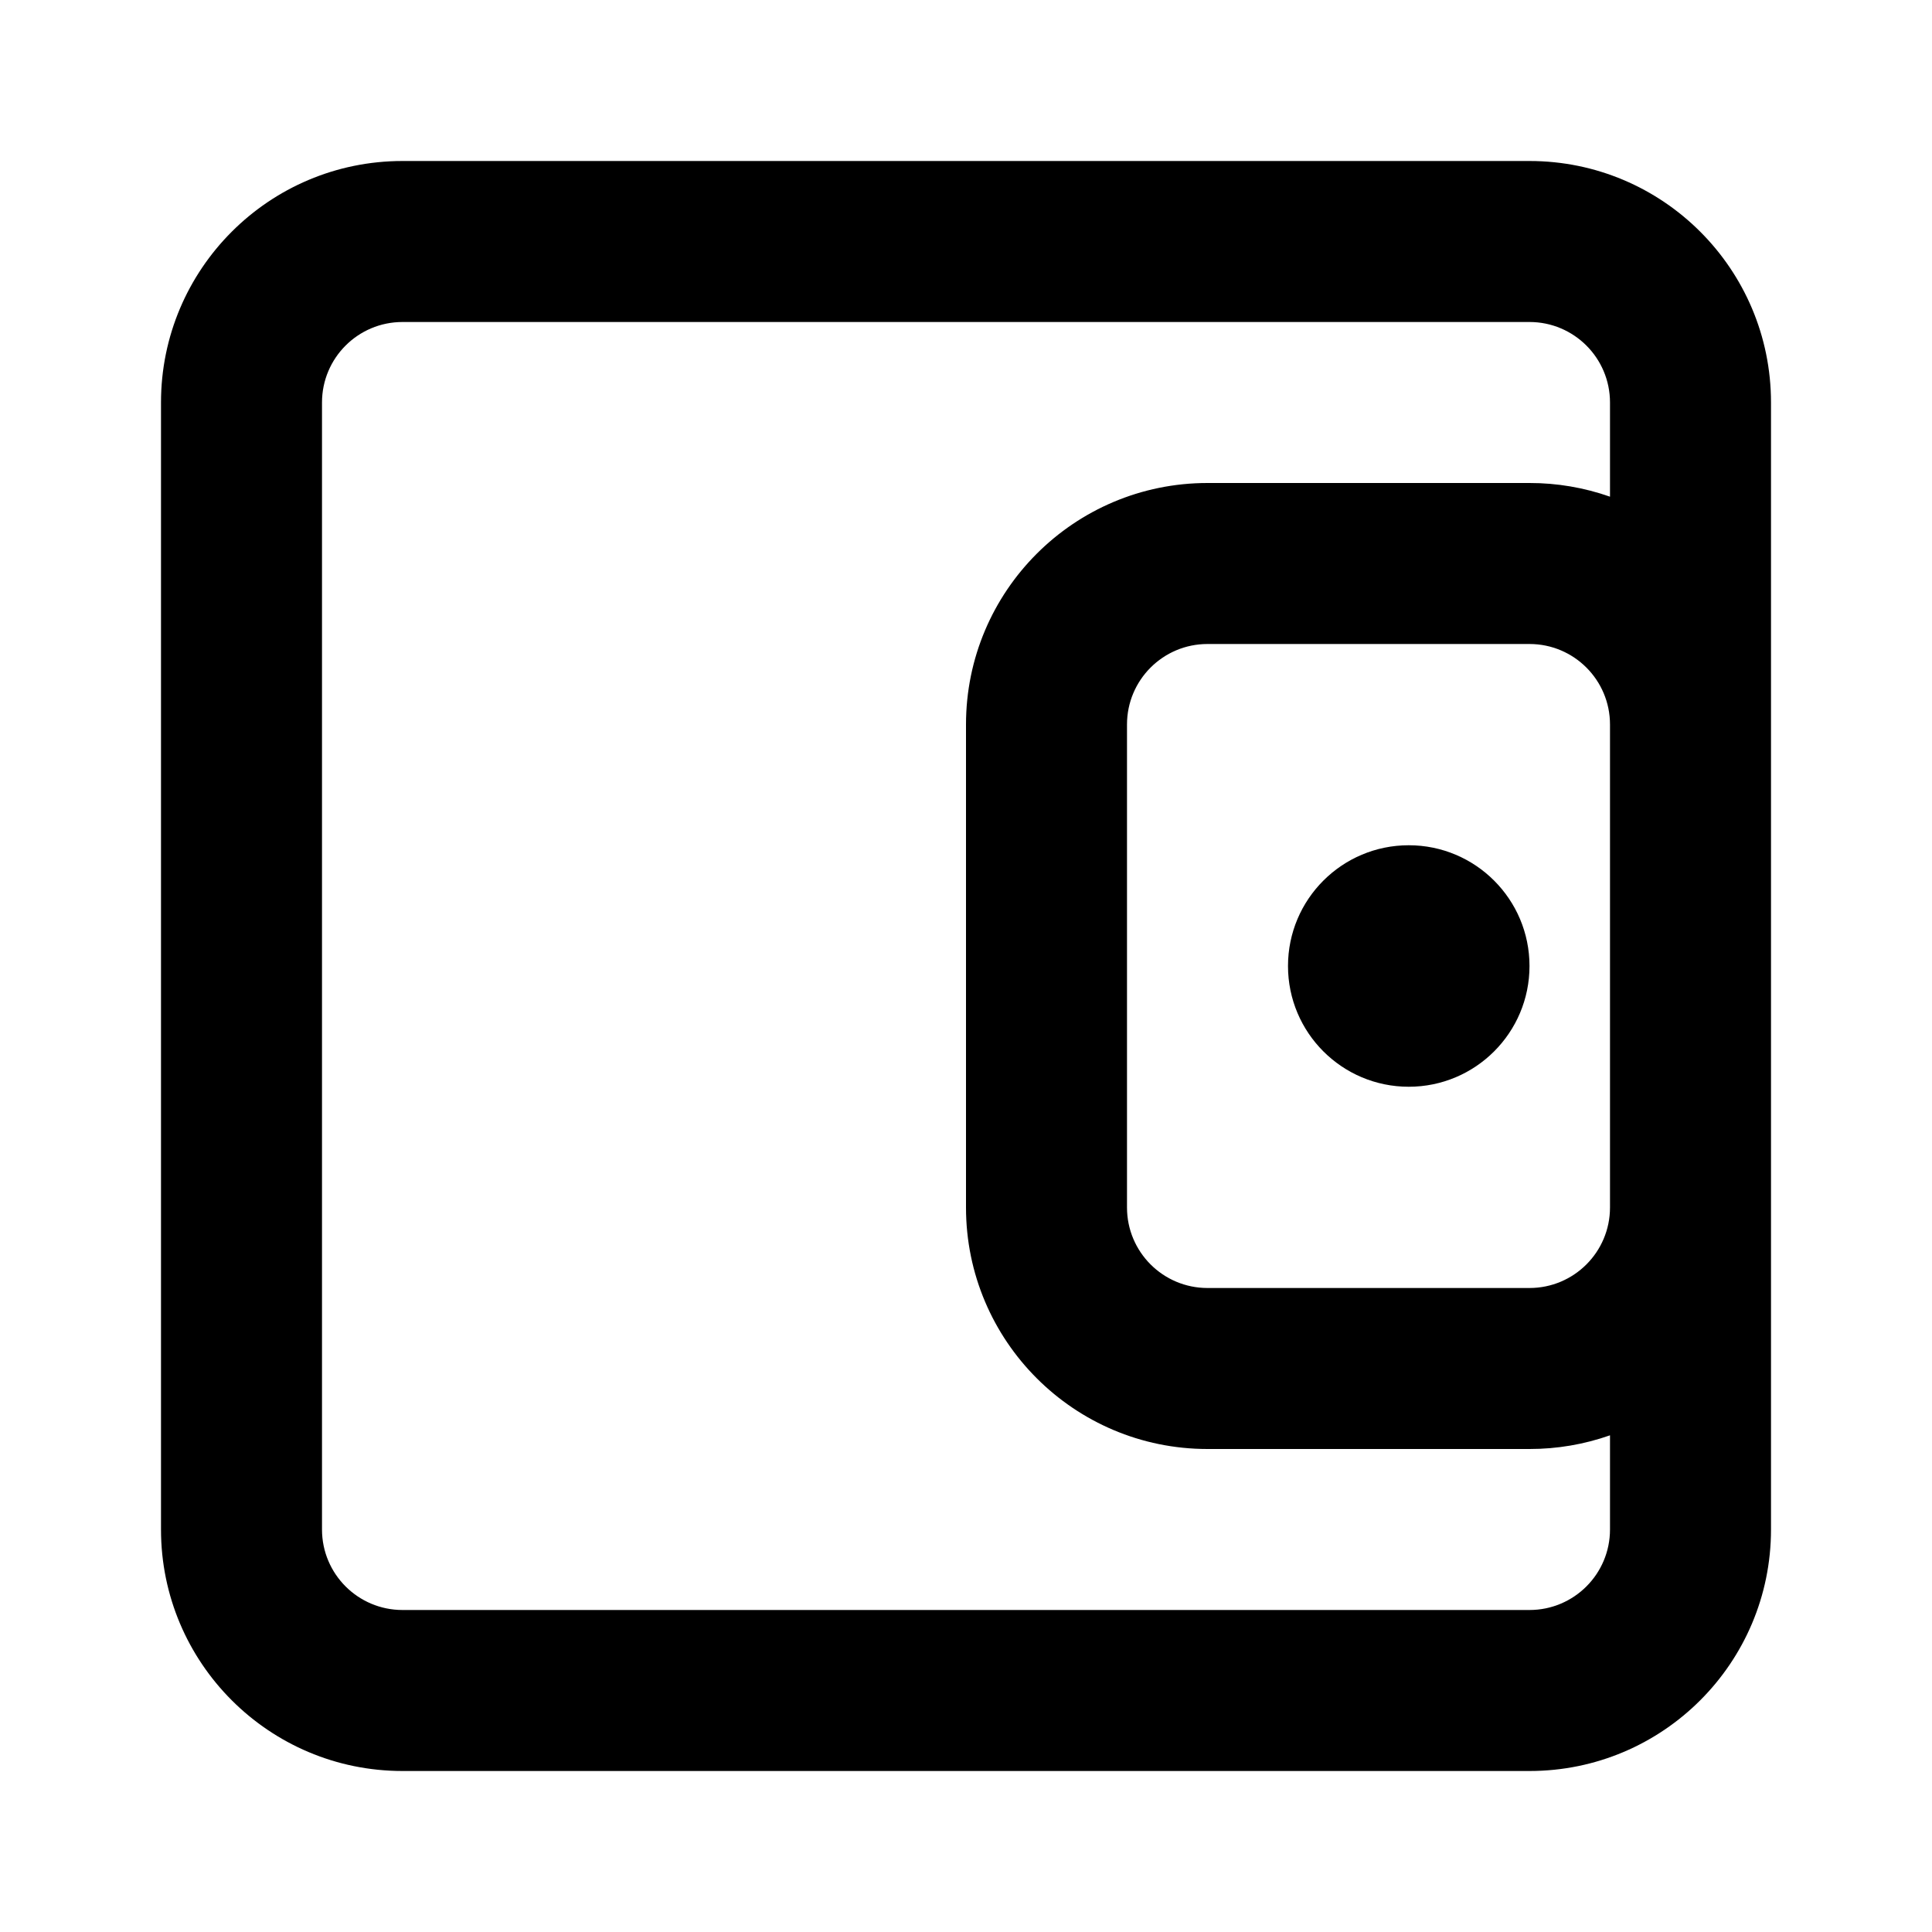
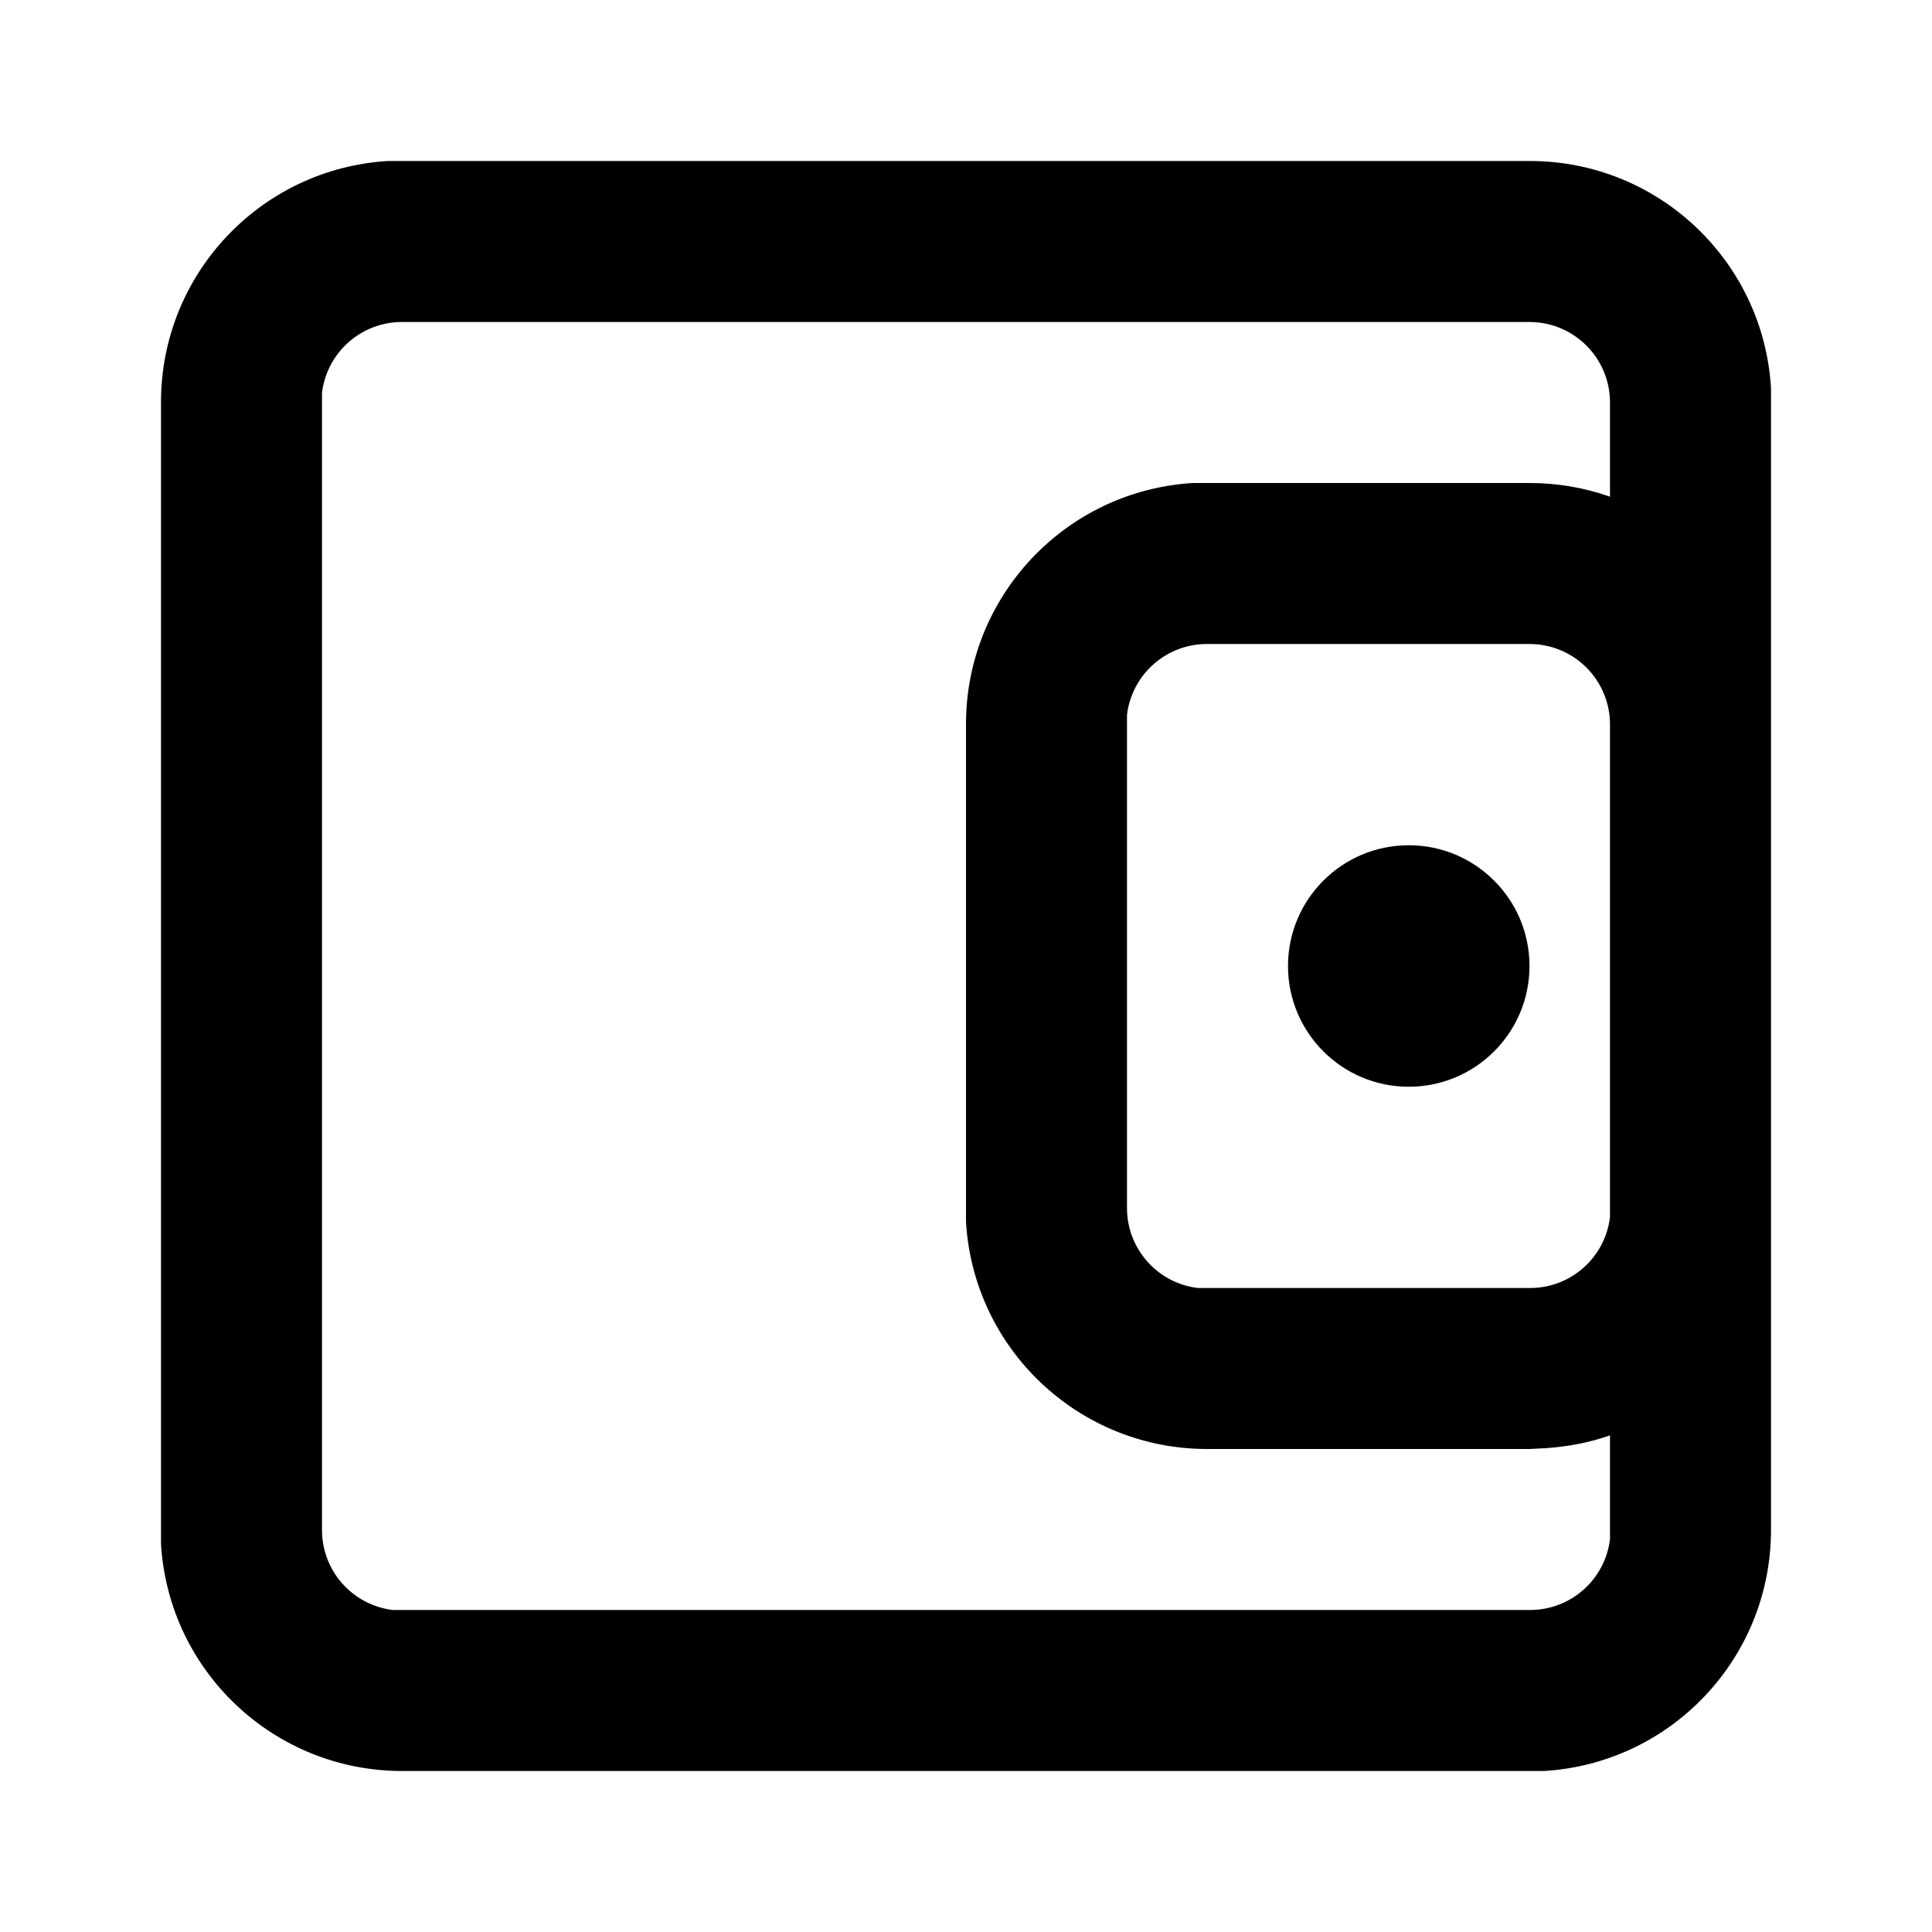
<svg viewBox="0 0 24 24">
-   <path d="M19 2a3 3 0 013 3v14a3 3 0 01-3 3H5a3 3 0 01-3-3V5a3 3 0 013-3zm0 2H5a1 1 0 00-1 1v14a1 1 0 001 1h14a1 1 0 001-1v-1.17a3 3 0 01-1 .17h-4a3 3 0 01-3-3V9a3 3 0 013-3h4a3 3 0 011 .17V5a1 1 0 00-1-1zm0 4h-4a1 1 0 00-1 1v6a1 1 0 001 1h4a1 1 0 001-1V9a1 1 0 00-1-1z" />
-   <circle cx="17.5" cy="12" r="1.5" />
+   <path d="M19 2a3 3 0 013 2.82V19a3 3 0 01-2.82 3H5a3 3 0 01-3-2.82V5a3 3 0 012.82-3H19zm0 2H5a1 1 0 00-1 .88V19a1 1 0 00.88 1H19a1 1 0 001-.88v-1.29c-.25.09-.52.14-.8.16L19 18h-4a3 3 0 01-3-2.82V9a3 3 0 012.82-3H19a3 3 0 011 .17V5a1 1 0 00-1-1zm0 4h-4a1 1 0 00-1 .88V15a1 1 0 00.88 1H19a1 1 0 001-.88V9a1 1 0 00-1-1zm-1.5 2.5a1.5 1.5 0 110 3 1.5 1.5 0 010-3z" />
</svg>
